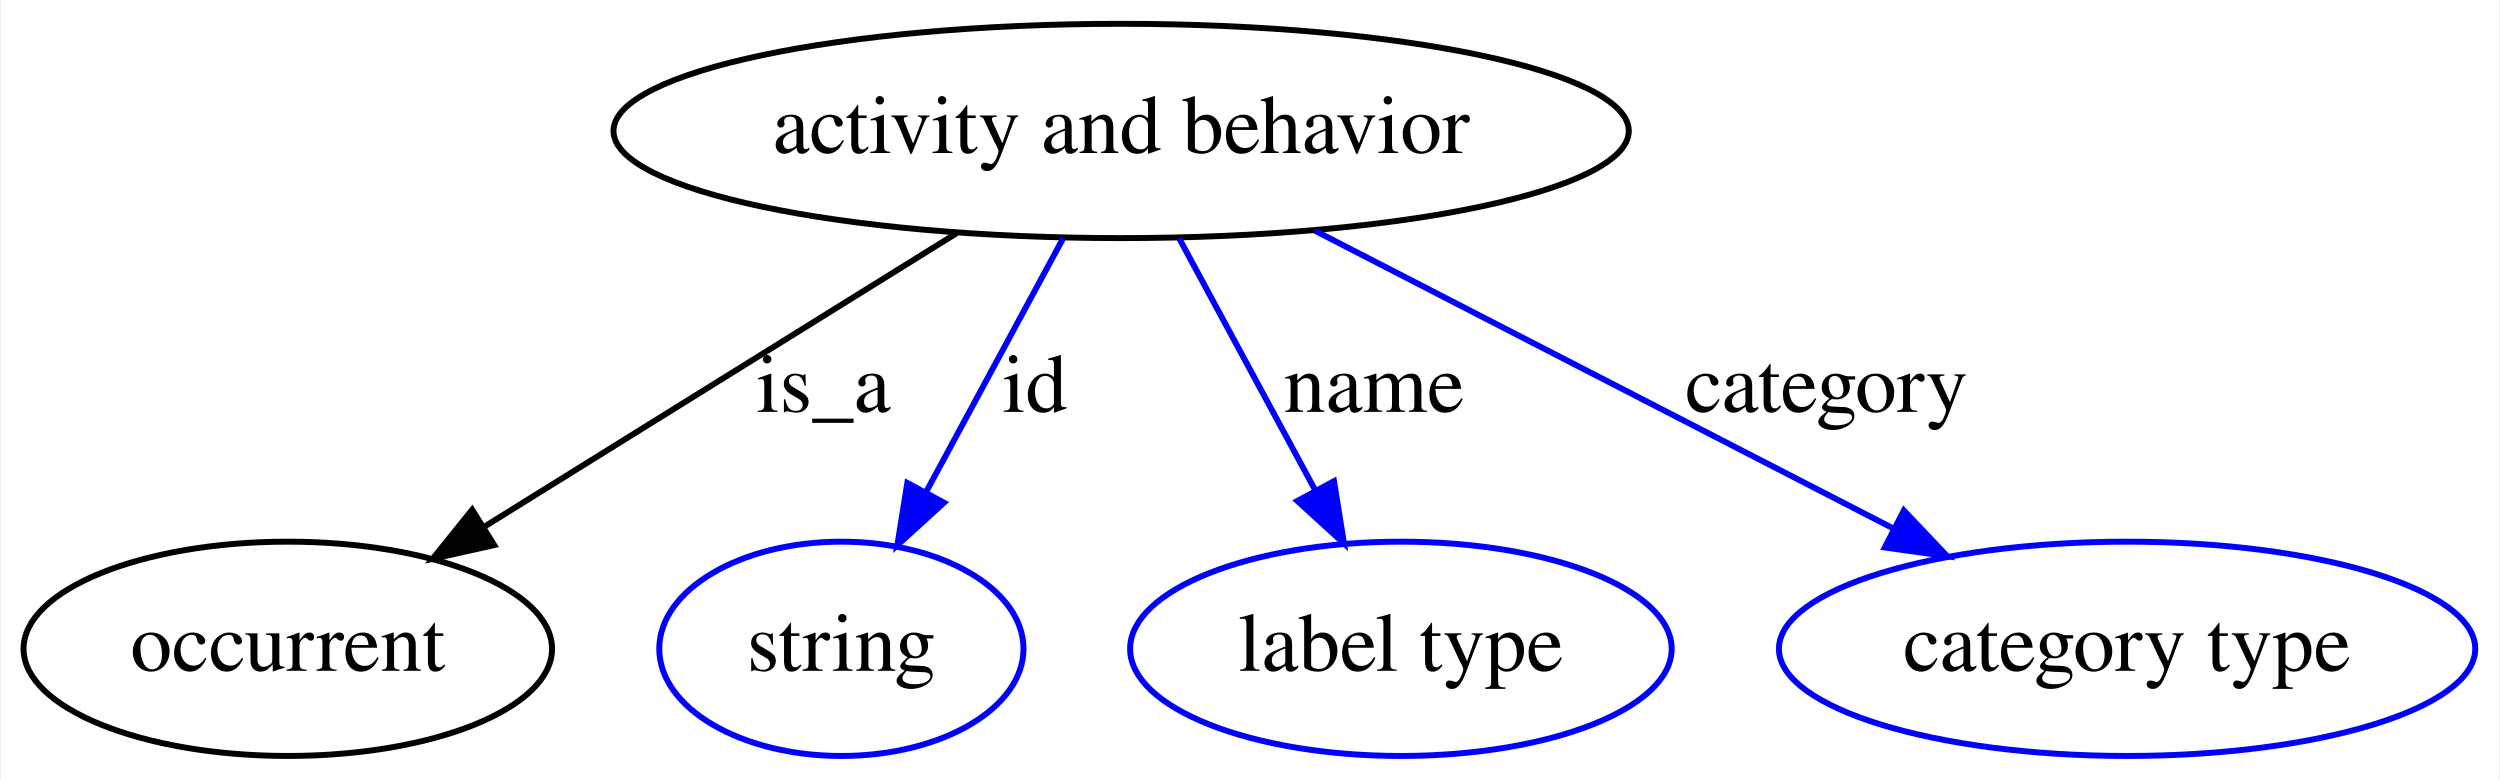
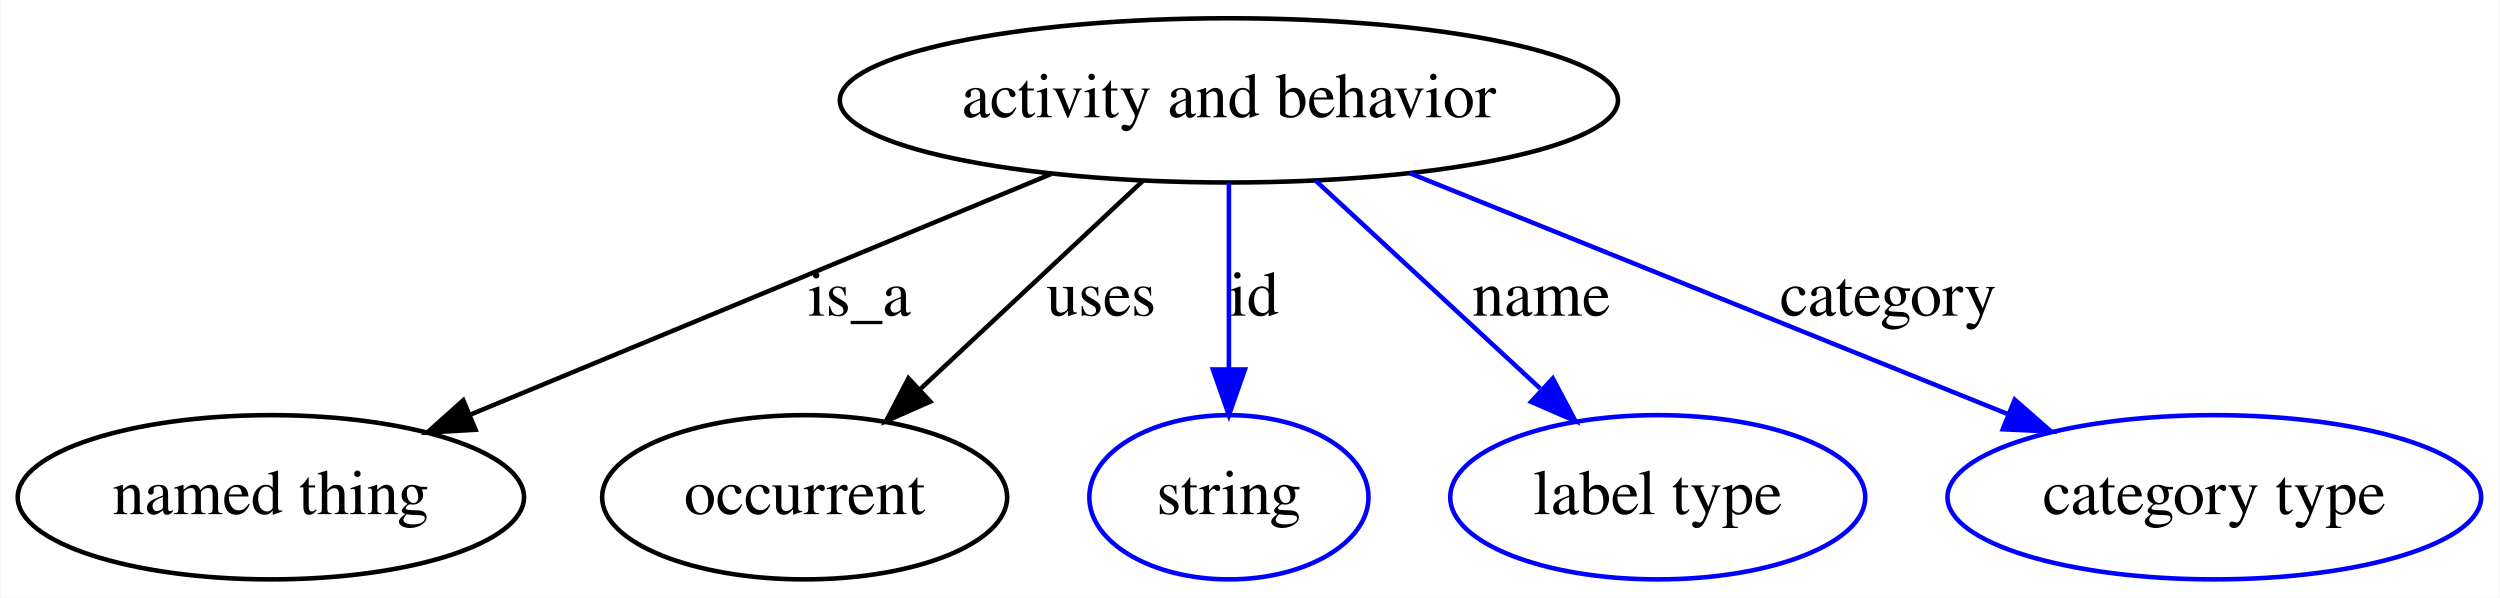
- <svg xmlns="http://www.w3.org/2000/svg" width="420pt" height="131pt" viewBox="0.00 0.00 419.69 131.00">
+ <svg xmlns="http://www.w3.org/2000/svg" width="548pt" height="131pt" viewBox="0.00 0.00 547.74 131.00">
  <g id="graph0" class="graph" transform="scale(1 1) rotate(0) translate(4 127)">
-     <polygon fill="#ffffff" stroke="transparent" points="-4,4 -4,-127 415.691,-127 415.691,4 -4,4" />
+     <polygon fill="#ffffff" stroke="transparent" points="-4,4 -4,-127 543.74,-127 543.74,4 -4,4" />
    <g id="node1" class="node">
-       <ellipse fill="none" stroke="#000000" cx="184.196" cy="-105" rx="85.285" ry="18" />
-       <text text-anchor="middle" x="184.196" y="-101.3" font-family="Times,serif" font-size="14.00" fill="#000000">activity and behavior</text>
+       <ellipse fill="none" stroke="#000000" cx="265.245" cy="-105" rx="85.285" ry="18" />
+       <text text-anchor="middle" x="265.245" y="-101.3" font-family="Times,serif" font-size="14.00" fill="#000000">activity and behavior</text>
    </g>
    <g id="node2" class="node">
-       <ellipse fill="none" stroke="#000000" cx="44.196" cy="-18" rx="44.393" ry="18" />
-       <text text-anchor="middle" x="44.196" y="-14.3" font-family="Times,serif" font-size="14.00" fill="#000000">occurrent</text>
+       <ellipse fill="none" stroke="#000000" cx="55.245" cy="-18" rx="55.491" ry="18" />
+       <text text-anchor="middle" x="55.245" y="-14.3" font-family="Times,serif" font-size="14.00" fill="#000000">named thing</text>
    </g>
    <g id="edge1" class="edge">
-       <path fill="none" stroke="#000000" d="M156.537,-87.812C133.684,-73.61 101.186,-53.415 77.019,-38.397" />
-       <polygon fill="#000000" stroke="#000000" points="78.866,-35.424 68.525,-33.118 75.171,-41.37 78.866,-35.424" />
-       <text text-anchor="middle" x="134.196" y="-57.8" font-family="Times,serif" font-size="14.00" fill="#000000">is_a</text>
+       <path fill="none" stroke="#000000" d="M226.238,-88.84C190.197,-73.909 136.712,-51.751 99.181,-36.202" />
+       <polygon fill="#000000" stroke="#000000" points="100.103,-32.796 89.525,-32.202 97.424,-39.263 100.103,-32.796" />
+       <text text-anchor="middle" x="184.245" y="-57.8" font-family="Times,serif" font-size="14.00" fill="#000000">is_a</text>
    </g>
    <g id="node3" class="node">
-       <ellipse fill="none" stroke="#0000ff" cx="137.196" cy="-18" rx="30.595" ry="18" />
-       <text text-anchor="middle" x="137.196" y="-14.3" font-family="Times,serif" font-size="14.00" fill="#000000">string</text>
+       <ellipse fill="none" stroke="#000000" cx="172.245" cy="-18" rx="44.393" ry="18" />
+       <text text-anchor="middle" x="172.245" y="-14.3" font-family="Times,serif" font-size="14.00" fill="#000000">occurrent</text>
    </g>
    <g id="edge2" class="edge">
-       <path fill="none" stroke="#0000ff" d="M174.458,-86.974C167.816,-74.68 158.911,-58.196 151.472,-44.425" />
-       <polygon fill="#0000ff" stroke="#0000ff" points="154.434,-42.544 146.601,-35.41 148.275,-45.871 154.434,-42.544" />
-       <text text-anchor="middle" x="169.696" y="-57.8" font-family="Times,serif" font-size="14.00" fill="#000000">id</text>
+       <path fill="none" stroke="#000000" d="M246.425,-87.394C232.414,-74.287 213.131,-56.248 197.737,-41.848" />
+       <polygon fill="#000000" stroke="#000000" points="199.784,-38.97 190.09,-34.694 195.002,-44.082 199.784,-38.97" />
+       <text text-anchor="middle" x="237.245" y="-57.8" font-family="Times,serif" font-size="14.00" fill="#000000">uses</text>
    </g>
    <g id="node4" class="node">
-       <ellipse fill="none" stroke="#0000ff" cx="231.196" cy="-18" rx="45.492" ry="18" />
-       <text text-anchor="middle" x="231.196" y="-14.3" font-family="Times,serif" font-size="14.00" fill="#000000">label type</text>
+       <ellipse fill="none" stroke="#0000ff" cx="265.245" cy="-18" rx="30.595" ry="18" />
+       <text text-anchor="middle" x="265.245" y="-14.3" font-family="Times,serif" font-size="14.00" fill="#000000">string</text>
    </g>
    <g id="edge3" class="edge">
-       <path fill="none" stroke="#0000ff" d="M193.935,-86.974C200.532,-74.761 209.364,-58.412 216.774,-44.697" />
-       <polygon fill="#0000ff" stroke="#0000ff" points="219.957,-46.167 221.631,-35.706 213.798,-42.84 219.957,-46.167" />
-       <text text-anchor="middle" x="226.696" y="-57.8" font-family="Times,serif" font-size="14.00" fill="#000000">name</text>
+       <path fill="none" stroke="#0000ff" d="M265.245,-86.974C265.245,-75.192 265.245,-59.561 265.245,-46.158" />
+       <polygon fill="#0000ff" stroke="#0000ff" points="268.745,-46.003 265.245,-36.003 261.745,-46.003 268.745,-46.003" />
+       <text text-anchor="middle" x="270.745" y="-57.8" font-family="Times,serif" font-size="14.00" fill="#000000">id</text>
    </g>
    <g id="node5" class="node">
-       <ellipse fill="none" stroke="#0000ff" cx="353.196" cy="-18" rx="58.49" ry="18" />
-       <text text-anchor="middle" x="353.196" y="-14.3" font-family="Times,serif" font-size="14.00" fill="#000000">category type</text>
+       <ellipse fill="none" stroke="#0000ff" cx="359.245" cy="-18" rx="45.492" ry="18" />
+       <text text-anchor="middle" x="359.245" y="-14.3" font-family="Times,serif" font-size="14.00" fill="#000000">label type</text>
    </g>
    <g id="edge4" class="edge">
-       <path fill="none" stroke="#0000ff" d="M216.781,-88.225C244.477,-73.968 284.322,-53.456 313.803,-38.279" />
-       <polygon fill="#0000ff" stroke="#0000ff" points="315.693,-41.243 322.982,-33.554 312.489,-35.019 315.693,-41.243" />
-       <text text-anchor="middle" x="302.696" y="-57.8" font-family="Times,serif" font-size="14.00" fill="#000000">category</text>
+       <path fill="none" stroke="#0000ff" d="M284.267,-87.394C298.429,-74.287 317.92,-56.248 333.479,-41.848" />
+       <polygon fill="#0000ff" stroke="#0000ff" points="336.246,-44.055 341.208,-34.694 331.491,-38.918 336.246,-44.055" />
+       <text text-anchor="middle" x="333.745" y="-57.8" font-family="Times,serif" font-size="14.00" fill="#000000">name</text>
+     </g>
+     <g id="node6" class="node">
+       <ellipse fill="none" stroke="#0000ff" cx="481.245" cy="-18" rx="58.49" ry="18" />
+       <text text-anchor="middle" x="481.245" y="-14.3" font-family="Times,serif" font-size="14.00" fill="#000000">category type</text>
+     </g>
+     <g id="edge5" class="edge">
+       <path fill="none" stroke="#0000ff" d="M304.863,-89.043C341.914,-74.119 397.207,-51.849 435.982,-36.231" />
+       <polygon fill="#0000ff" stroke="#0000ff" points="437.495,-39.395 445.464,-32.412 434.88,-32.902 437.495,-39.395" />
+       <text text-anchor="middle" x="409.745" y="-57.8" font-family="Times,serif" font-size="14.00" fill="#000000">category</text>
    </g>
  </g>
</svg>
